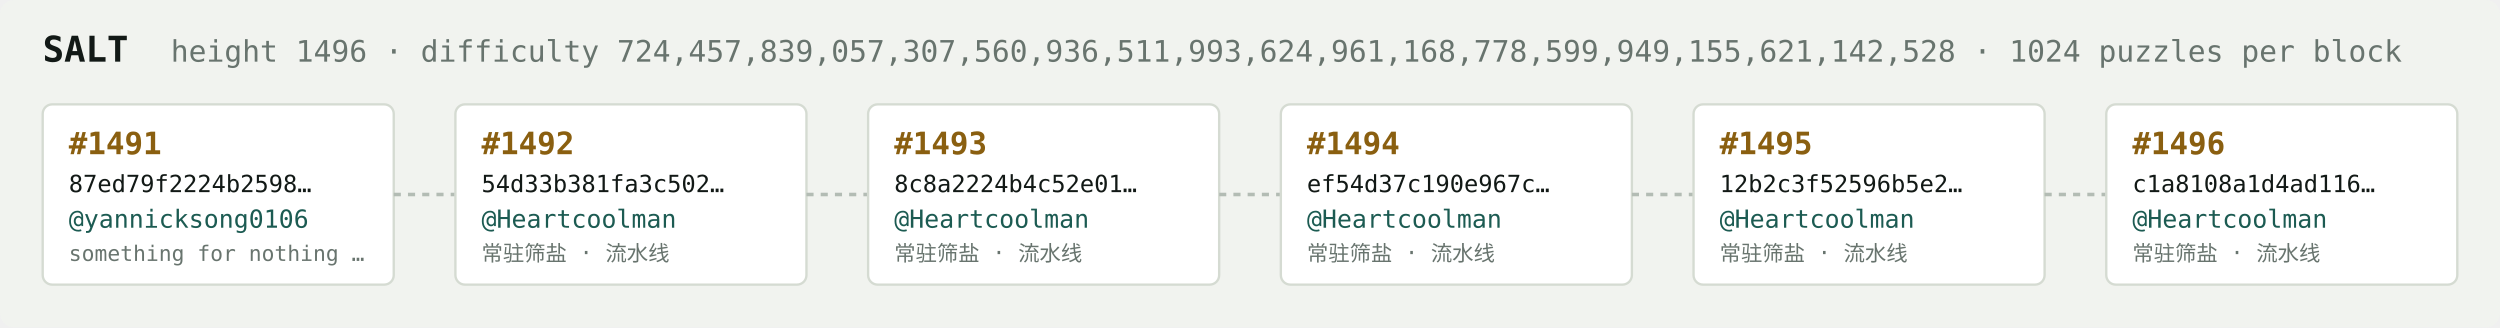
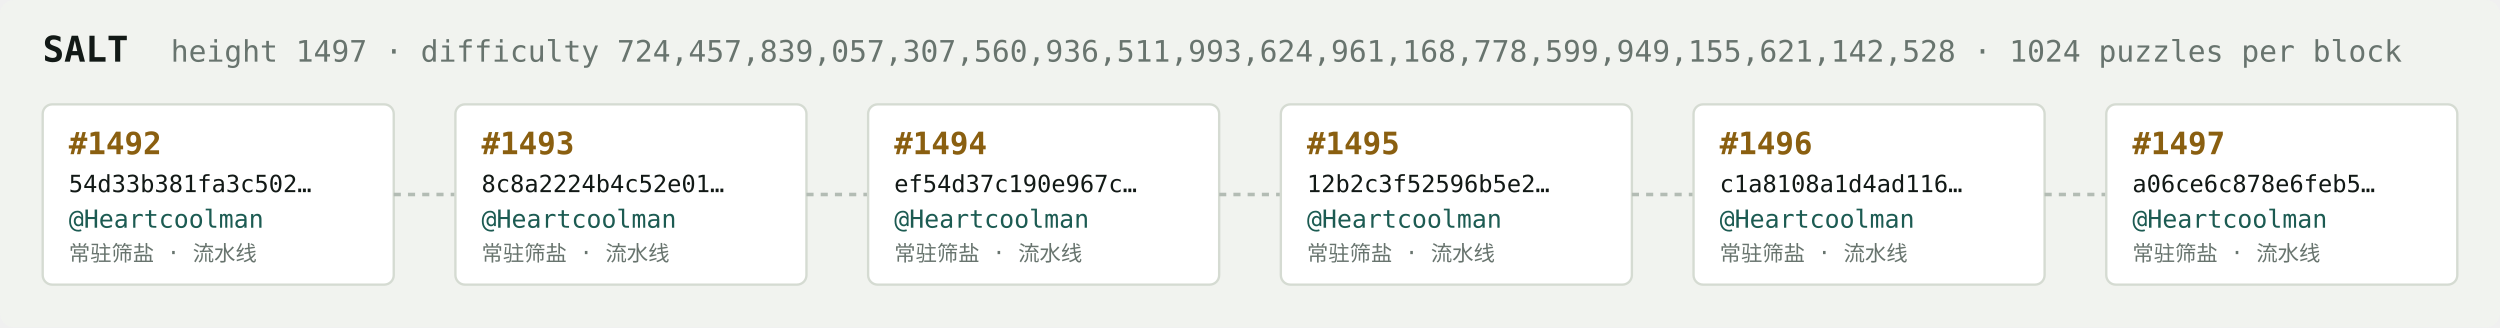
<svg xmlns="http://www.w3.org/2000/svg" width="1054" height="138" viewBox="0 0 1054 138" font-family="ui-monospace,SFMono-Regular,Menlo,monospace">
  <rect fill="#f1f3ef" width="1054" height="138" rx="6" />
  <text x="18" y="26" fill="#121916" font-size="15" font-weight="700">SALT</text>
-   <text x="72" y="26" fill="#68746e" font-size="12.5">height 1496 · difficulty 724,457,839,057,307,560,936,511,993,624,961,168,778,599,949,155,621,142,528 · 1024 puzzles per block</text>
+   <text x="72" y="26" fill="#68746e" font-size="12.5">height 1497 · difficulty 724,457,839,057,307,560,936,511,993,624,961,168,778,599,949,155,621,142,528 · 1024 puzzles per block</text>
  <rect x="18" y="44" width="148" height="76" rx="4" fill="#ffffff" stroke="#d5dbd2" stroke-width="1" />
-   <text x="29" y="65" fill="#8a5f10" font-size="13" font-weight="700">#1491</text>
-   <text x="29" y="81" fill="#121916" font-size="10">87ed79f2224b2598…</text>
-   <text x="29" y="96" fill="#1c5b52" font-size="10.5">@yannicksong0106</text>
-   <text x="29" y="110" fill="#68746e" font-size="9">something for nothing …</text>
+   <text x="29" y="65" fill="#8a5f10" font-size="13" font-weight="700">#1492</text>
+   <text x="29" y="81" fill="#121916" font-size="10">54d33b381fa3c502…</text>
+   <text x="29" y="96" fill="#1c5b52" font-size="10.5">@Heartcoolman</text>
+   <text x="29" y="110" fill="#68746e" font-size="9">常驻筛盐 · 流水线</text>
  <line x1="166" y1="82.0" x2="192" y2="82.0" stroke="#b3bcb4" stroke-width="1.5" stroke-dasharray="3 3" />
  <rect x="192" y="44" width="148" height="76" rx="4" fill="#ffffff" stroke="#d5dbd2" stroke-width="1" />
-   <text x="203" y="65" fill="#8a5f10" font-size="13" font-weight="700">#1492</text>
-   <text x="203" y="81" fill="#121916" font-size="10">54d33b381fa3c502…</text>
+   <text x="203" y="65" fill="#8a5f10" font-size="13" font-weight="700">#1493</text>
+   <text x="203" y="81" fill="#121916" font-size="10">8c8a2224b4c52e01…</text>
  <text x="203" y="96" fill="#1c5b52" font-size="10.5">@Heartcoolman</text>
  <text x="203" y="110" fill="#68746e" font-size="9">常驻筛盐 · 流水线</text>
  <line x1="340" y1="82.0" x2="366" y2="82.0" stroke="#b3bcb4" stroke-width="1.5" stroke-dasharray="3 3" />
  <rect x="366" y="44" width="148" height="76" rx="4" fill="#ffffff" stroke="#d5dbd2" stroke-width="1" />
-   <text x="377" y="65" fill="#8a5f10" font-size="13" font-weight="700">#1493</text>
-   <text x="377" y="81" fill="#121916" font-size="10">8c8a2224b4c52e01…</text>
+   <text x="377" y="65" fill="#8a5f10" font-size="13" font-weight="700">#1494</text>
+   <text x="377" y="81" fill="#121916" font-size="10">ef54d37c190e967c…</text>
  <text x="377" y="96" fill="#1c5b52" font-size="10.5">@Heartcoolman</text>
  <text x="377" y="110" fill="#68746e" font-size="9">常驻筛盐 · 流水线</text>
  <line x1="514" y1="82.0" x2="540" y2="82.0" stroke="#b3bcb4" stroke-width="1.5" stroke-dasharray="3 3" />
  <rect x="540" y="44" width="148" height="76" rx="4" fill="#ffffff" stroke="#d5dbd2" stroke-width="1" />
-   <text x="551" y="65" fill="#8a5f10" font-size="13" font-weight="700">#1494</text>
-   <text x="551" y="81" fill="#121916" font-size="10">ef54d37c190e967c…</text>
+   <text x="551" y="65" fill="#8a5f10" font-size="13" font-weight="700">#1495</text>
+   <text x="551" y="81" fill="#121916" font-size="10">12b2c3f52596b5e2…</text>
  <text x="551" y="96" fill="#1c5b52" font-size="10.5">@Heartcoolman</text>
  <text x="551" y="110" fill="#68746e" font-size="9">常驻筛盐 · 流水线</text>
  <line x1="688" y1="82.0" x2="714" y2="82.0" stroke="#b3bcb4" stroke-width="1.5" stroke-dasharray="3 3" />
  <rect x="714" y="44" width="148" height="76" rx="4" fill="#ffffff" stroke="#d5dbd2" stroke-width="1" />
-   <text x="725" y="65" fill="#8a5f10" font-size="13" font-weight="700">#1495</text>
-   <text x="725" y="81" fill="#121916" font-size="10">12b2c3f52596b5e2…</text>
+   <text x="725" y="65" fill="#8a5f10" font-size="13" font-weight="700">#1496</text>
+   <text x="725" y="81" fill="#121916" font-size="10">c1a8108a1d4ad116…</text>
  <text x="725" y="96" fill="#1c5b52" font-size="10.5">@Heartcoolman</text>
  <text x="725" y="110" fill="#68746e" font-size="9">常驻筛盐 · 流水线</text>
  <line x1="862" y1="82.0" x2="888" y2="82.0" stroke="#b3bcb4" stroke-width="1.5" stroke-dasharray="3 3" />
  <rect x="888" y="44" width="148" height="76" rx="4" fill="#ffffff" stroke="#d5dbd2" stroke-width="1" />
-   <text x="899" y="65" fill="#8a5f10" font-size="13" font-weight="700">#1496</text>
-   <text x="899" y="81" fill="#121916" font-size="10">c1a8108a1d4ad116…</text>
+   <text x="899" y="65" fill="#8a5f10" font-size="13" font-weight="700">#1497</text>
+   <text x="899" y="81" fill="#121916" font-size="10">a06ce6c878e6feb5…</text>
  <text x="899" y="96" fill="#1c5b52" font-size="10.5">@Heartcoolman</text>
  <text x="899" y="110" fill="#68746e" font-size="9">常驻筛盐 · 流水线</text>
</svg>
